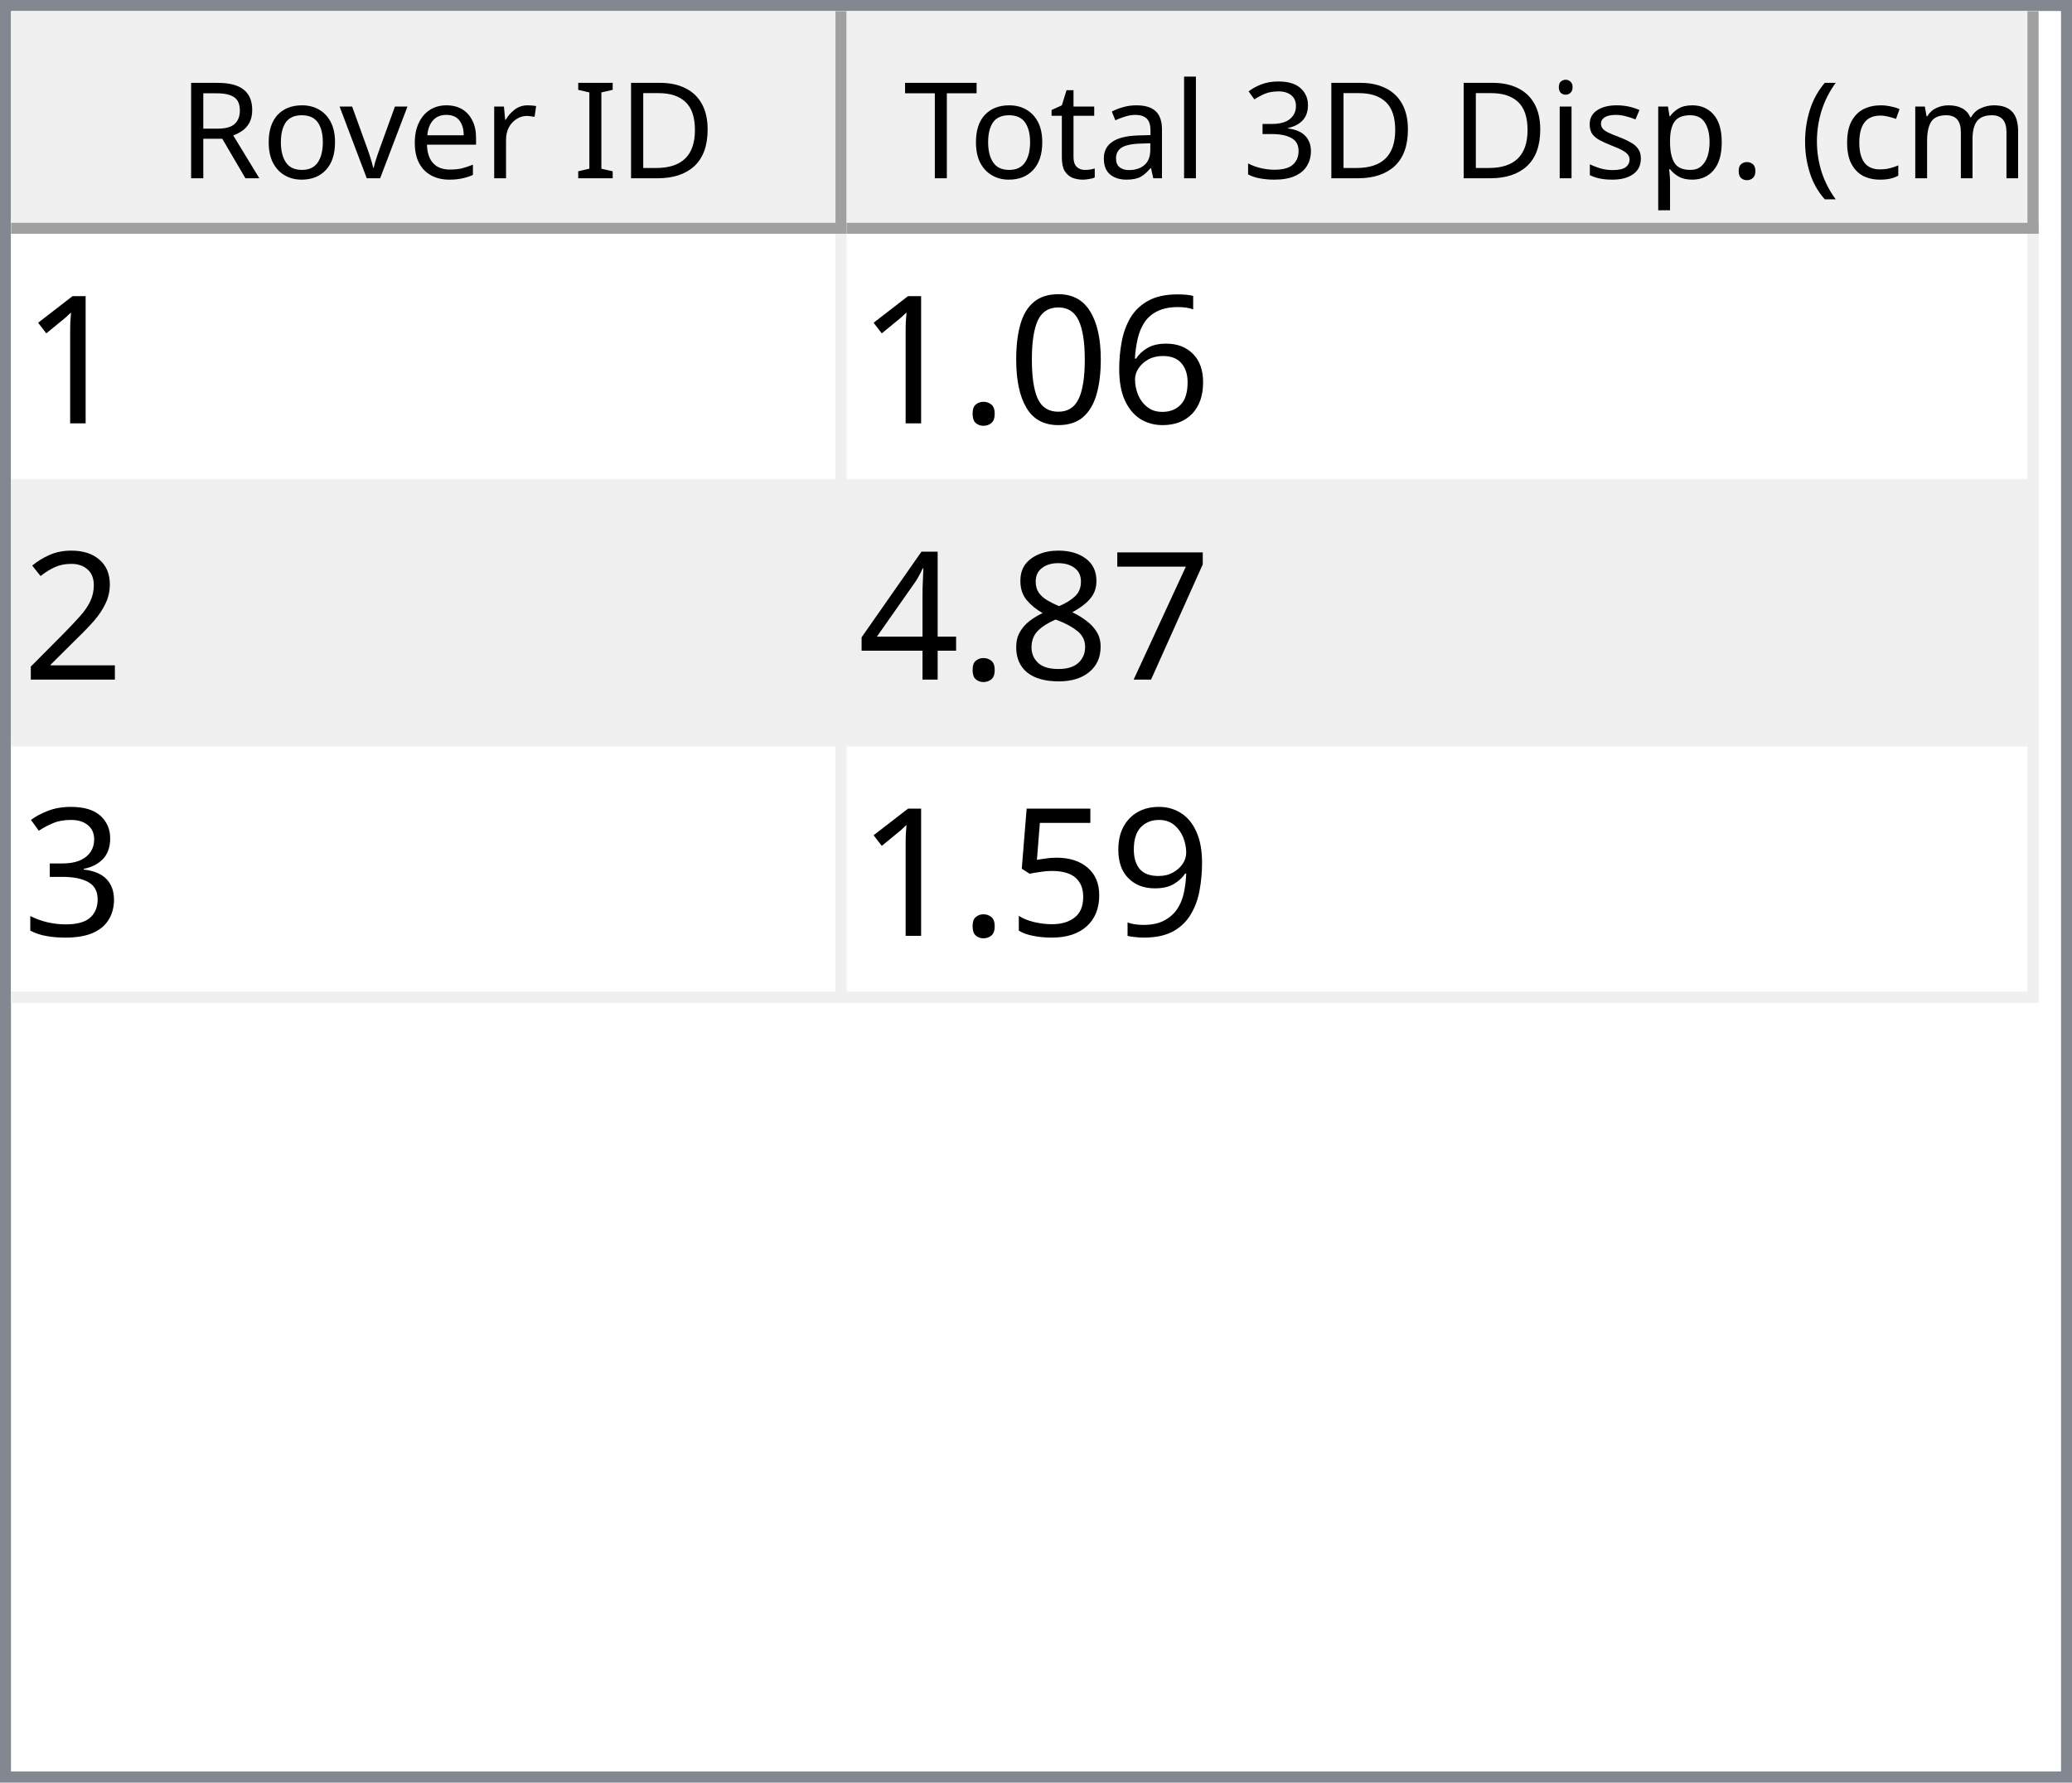
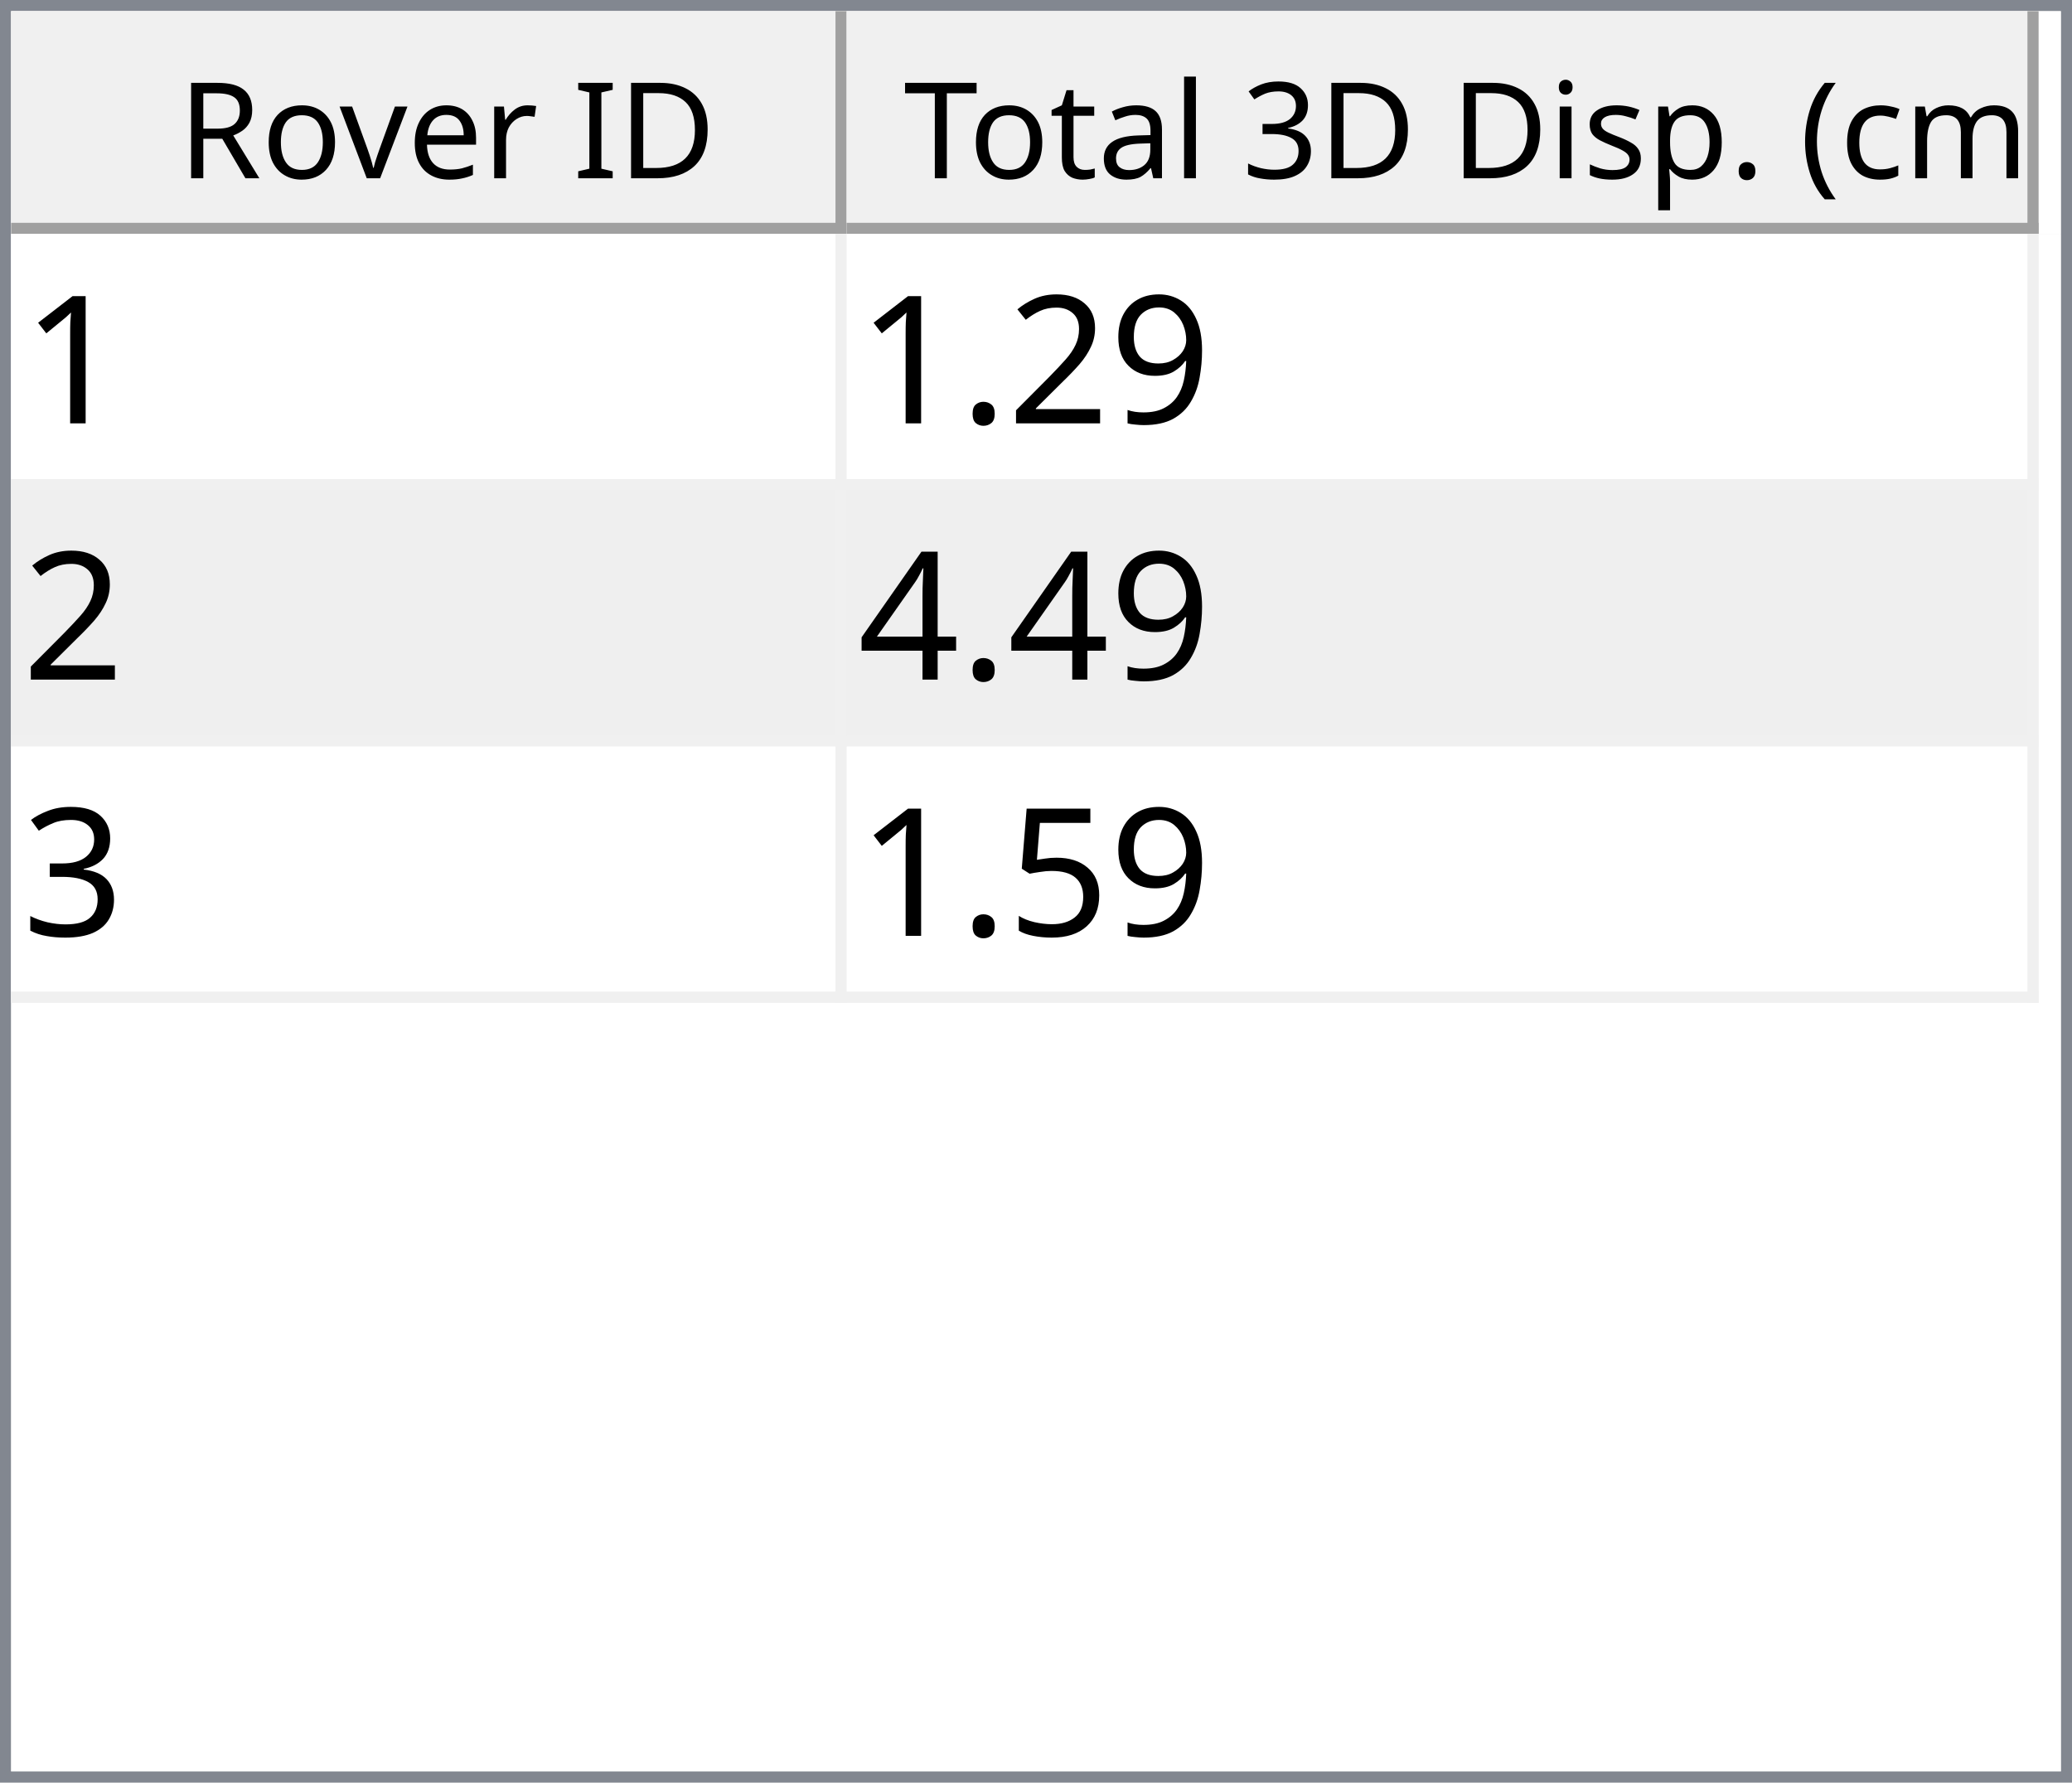
<svg xmlns="http://www.w3.org/2000/svg" style="fill-opacity:1; color-rendering:auto; color-interpolation:auto; text-rendering:auto; stroke:black; stroke-linecap:square; stroke-miterlimit:10; shape-rendering:auto; stroke-opacity:1; fill:black; stroke-dasharray:none; font-weight:normal; stroke-width:1; font-family:'Dialog'; font-style:normal; stroke-linejoin:miter; font-size:12px; stroke-dashoffset:0; image-rendering:auto;" width="186" height="160">
  <defs id="genericDefs" />
  <g>
    <defs id="defs1">
      <clipPath clipPathUnits="userSpaceOnUse" id="clipPath1">
        <path d="M0 0 L186 0 L186 160 L0 160 L0 0 Z" />
      </clipPath>
      <clipPath clipPathUnits="userSpaceOnUse" id="clipPath2">
        <path d="M0 0 L0 160 L186 160 L186 0 Z" />
      </clipPath>
      <clipPath clipPathUnits="userSpaceOnUse" id="clipPath3">
        <path d="M0 0 L0 20 L184 20 L184 0 Z" />
      </clipPath>
      <clipPath clipPathUnits="userSpaceOnUse" id="clipPath4">
        <path d="M0 0 L0 20 L75 20 L75 0 Z" />
      </clipPath>
      <clipPath clipPathUnits="userSpaceOnUse" id="clipPath5">
        <path d="M1 1 L1 19 L74 19 L74 1 Z" />
      </clipPath>
      <clipPath clipPathUnits="userSpaceOnUse" id="clipPath6">
        <path d="M0 0 L0 18 L73 18 L73 0 Z" />
      </clipPath>
      <clipPath clipPathUnits="userSpaceOnUse" id="clipPath7">
        <path d="M-0.5 -0.5 L-0.5 19.5 L74.5 19.5 L74.5 -0.5 Z" />
      </clipPath>
      <clipPath clipPathUnits="userSpaceOnUse" id="clipPath8">
        <path d="M0 0 L0 20 L107 20 L107 0 Z" />
      </clipPath>
      <clipPath clipPathUnits="userSpaceOnUse" id="clipPath9">
        <path d="M1 1 L1 19 L106 19 L106 1 Z" />
      </clipPath>
      <clipPath clipPathUnits="userSpaceOnUse" id="clipPath10">
        <path d="M0 0 L0 18 L105 18 L105 0 Z" />
      </clipPath>
      <clipPath clipPathUnits="userSpaceOnUse" id="clipPath11">
        <path d="M-0.5 -0.5 L-0.5 19.5 L106.5 19.5 L106.5 -0.5 Z" />
      </clipPath>
      <clipPath clipPathUnits="userSpaceOnUse" id="clipPath12">
        <path d="M0 0 L0 138 L184 138 L184 0 Z" />
      </clipPath>
      <clipPath clipPathUnits="userSpaceOnUse" id="clipPath13">
        <path d="M0 0 L0 69 L182 69 L182 0 Z" />
      </clipPath>
      <clipPath clipPathUnits="userSpaceOnUse" id="clipPath14">
        <path d="M-0.5 -0.5 L-0.5 68.5 L181.5 68.5 L181.5 -0.5 Z" />
      </clipPath>
      <clipPath clipPathUnits="userSpaceOnUse" id="clipPath15">
        <path d="M0 0 L0 22 L74 22 L74 0 Z" />
      </clipPath>
      <clipPath clipPathUnits="userSpaceOnUse" id="clipPath16">
        <path d="M0 0 L0 22 L106 22 L106 0 Z" />
      </clipPath>
      <font horiz-adv-x="64.551" id="font1">
        <font-face ascent="107.91" descent="25.098" units-per-em="100" style="font-style:normal; font-family:Segoe UI; font-weight:normal;" />
        <missing-glyph horiz-adv-x="64.551" d="M8.109 0 L8.109 68.266 L56.453 68.266 L56.453 0 L8.109 0 ZM15.328 7.234 L49.219 7.234 L49.219 61.031 L15.328 61.031 L15.328 7.234 Z" />
        <glyph unicode="D" horiz-adv-x="70.117" d="M9.188 0 L9.188 70.016 L28.516 70.016 Q65.531 70.016 65.531 35.891 Q65.531 19.672 55.25 9.836 Q44.969 0 27.734 0 L9.188 0 ZM17.391 62.594 L17.391 7.422 L27.828 7.422 Q41.609 7.422 49.273 14.797 Q56.938 22.172 56.938 35.688 Q56.938 62.594 28.328 62.594 L17.391 62.594 Z" />
        <glyph unicode="I" horiz-adv-x="26.611" d="M17.391 0 L9.188 0 L9.188 70.016 L17.391 70.016 L17.391 0 Z" />
        <glyph unicode=" " horiz-adv-x="27.393" d="" />
        <glyph unicode="r" horiz-adv-x="34.766" d="M34.188 41.891 Q32.078 43.5 28.125 43.5 Q23 43.5 19.555 38.672 Q16.109 33.844 16.109 25.484 L16.109 0 L8.109 0 L8.109 50 L16.109 50 L16.109 39.703 L16.312 39.703 Q18.016 44.969 21.531 47.922 Q25.047 50.875 29.391 50.875 Q32.516 50.875 34.188 50.203 L34.188 41.891 Z" />
        <glyph unicode="e" horiz-adv-x="52.295" d="M48.297 23 L12.984 23 Q13.188 14.656 17.484 10.109 Q21.781 5.562 29.297 5.562 Q37.75 5.562 44.828 11.141 L44.828 3.609 Q38.234 -1.172 27.391 -1.172 Q16.797 -1.172 10.742 5.641 Q4.688 12.453 4.688 24.812 Q4.688 36.469 11.305 43.82 Q17.922 51.172 27.734 51.172 Q37.547 51.172 42.922 44.828 Q48.297 38.484 48.297 27.203 L48.297 23 ZM40.094 29.781 Q40.047 36.719 36.75 40.578 Q33.453 44.438 27.594 44.438 Q21.922 44.438 17.969 40.383 Q14.016 36.328 13.094 29.781 L40.094 29.781 Z" />
        <glyph unicode="v" horiz-adv-x="47.9" d="M47.406 50 L27.484 0 L19.625 0 L0.688 50 L9.469 50 L22.172 13.672 Q23.578 9.672 23.922 6.688 L24.125 6.688 Q24.609 10.453 25.688 13.484 L38.969 50 L47.406 50 Z" />
        <glyph unicode="o" horiz-adv-x="58.594" d="M29 -1.172 Q17.922 -1.172 11.305 5.836 Q4.688 12.844 4.688 24.422 Q4.688 37.016 11.57 44.094 Q18.453 51.172 30.172 51.172 Q41.359 51.172 47.633 44.289 Q53.906 37.406 53.906 25.203 Q53.906 13.234 47.141 6.031 Q40.375 -1.172 29 -1.172 ZM29.594 44.438 Q21.875 44.438 17.383 39.188 Q12.891 33.938 12.891 24.703 Q12.891 15.828 17.43 10.695 Q21.969 5.562 29.594 5.562 Q37.359 5.562 41.531 10.594 Q45.703 15.625 45.703 24.906 Q45.703 34.281 41.531 39.359 Q37.359 44.438 29.594 44.438 Z" />
        <glyph unicode="R" horiz-adv-x="59.814" d="M59.375 0 L49.609 0 L37.891 19.625 Q36.281 22.359 34.766 24.289 Q33.25 26.219 31.664 27.438 Q30.078 28.656 28.25 29.219 Q26.422 29.781 24.125 29.781 L17.391 29.781 L17.391 0 L9.188 0 L9.188 70.016 L30.078 70.016 Q34.672 70.016 38.555 68.867 Q42.438 67.719 45.289 65.375 Q48.141 63.031 49.758 59.547 Q51.375 56.062 51.375 51.375 Q51.375 47.703 50.273 44.656 Q49.172 41.609 47.148 39.211 Q45.125 36.812 42.266 35.133 Q39.406 33.453 35.844 32.516 L35.844 32.328 Q37.594 31.547 38.891 30.547 Q40.188 29.547 41.359 28.18 Q42.531 26.812 43.68 25.078 Q44.828 23.344 46.234 21.047 L59.375 0 ZM17.391 62.594 L17.391 37.203 L28.516 37.203 Q31.594 37.203 34.203 38.133 Q36.812 39.062 38.719 40.797 Q40.625 42.531 41.703 45.047 Q42.781 47.562 42.781 50.688 Q42.781 56.297 39.141 59.445 Q35.5 62.594 28.609 62.594 L17.391 62.594 Z" />
        <glyph unicode=")" horiz-adv-x="30.176" d="M8.297 -15.922 L1.172 -15.922 Q16.406 2.344 16.406 26.812 Q16.406 51.469 1.078 70.016 L8.297 70.016 Q23.531 52.156 23.531 26.703 Q23.531 1.375 8.297 -15.922 Z" />
        <glyph unicode="m" horiz-adv-x="86.133" d="M79.109 0 L71.094 0 L71.094 28.719 Q71.094 37.016 68.531 40.727 Q65.969 44.438 59.906 44.438 Q54.781 44.438 51.195 39.75 Q47.609 35.062 47.609 28.516 L47.609 0 L39.594 0 L39.594 29.688 Q39.594 44.438 28.219 44.438 Q22.953 44.438 19.531 40.016 Q16.109 35.594 16.109 28.516 L16.109 0 L8.109 0 L8.109 50 L16.109 50 L16.109 42.094 L16.312 42.094 Q21.625 51.172 31.844 51.172 Q36.969 51.172 40.773 48.312 Q44.578 45.453 46 40.828 Q51.562 51.172 62.594 51.172 Q79.109 51.172 79.109 30.812 L79.109 0 Z" />
        <glyph unicode="c" horiz-adv-x="46.191" d="M42.188 2.297 Q36.422 -1.172 28.516 -1.172 Q17.828 -1.172 11.258 5.789 Q4.688 12.75 4.688 23.828 Q4.688 36.188 11.766 43.68 Q18.844 51.172 30.672 51.172 Q37.25 51.172 42.281 48.734 L42.281 40.531 Q36.719 44.438 30.375 44.438 Q22.703 44.438 17.797 38.945 Q12.891 33.453 12.891 24.516 Q12.891 15.719 17.508 10.641 Q22.125 5.562 29.891 5.562 Q36.422 5.562 42.188 9.906 L42.188 2.297 Z" />
        <glyph unicode="(" horiz-adv-x="30.176" d="M29.109 -15.922 L21.969 -15.922 Q6.844 1.375 6.844 26.703 Q6.844 52.156 21.969 70.016 L29.203 70.016 Q13.875 51.469 13.875 26.812 Q13.875 2.344 29.109 -15.922 Z" />
        <glyph unicode="." horiz-adv-x="21.68" d="M10.891 -1.078 Q8.641 -1.078 7.055 0.539 Q5.469 2.156 5.469 4.391 Q5.469 6.641 7.055 8.273 Q8.641 9.906 10.891 9.906 Q13.188 9.906 14.797 8.273 Q16.406 6.641 16.406 4.391 Q16.406 2.156 14.797 0.539 Q13.188 -1.078 10.891 -1.078 Z" />
        <glyph unicode="p" horiz-adv-x="58.789" d="M16.312 7.234 L16.109 7.234 L16.109 -23 L8.109 -23 L8.109 50 L16.109 50 L16.109 41.219 L16.312 41.219 Q22.219 51.172 33.594 51.172 Q43.266 51.172 48.688 44.461 Q54.109 37.75 54.109 26.469 Q54.109 13.922 48 6.375 Q41.891 -1.172 31.297 -1.172 Q21.578 -1.172 16.312 7.234 ZM16.109 27.391 L16.109 20.406 Q16.109 14.203 20.141 9.883 Q24.172 5.562 30.375 5.562 Q37.641 5.562 41.773 11.133 Q45.906 16.703 45.906 26.609 Q45.906 34.969 42.047 39.703 Q38.188 44.438 31.594 44.438 Q24.609 44.438 20.359 39.578 Q16.109 34.719 16.109 27.391 Z" />
        <glyph unicode="s" horiz-adv-x="42.432" d="M5.078 1.812 L5.078 10.406 Q11.625 5.562 19.484 5.562 Q30.031 5.562 30.031 12.594 Q30.031 14.594 29.125 15.992 Q28.219 17.391 26.68 18.461 Q25.141 19.531 23.07 20.383 Q21 21.234 18.609 22.172 Q15.281 23.484 12.766 24.828 Q10.25 26.172 8.57 27.859 Q6.891 29.547 6.031 31.695 Q5.172 33.844 5.172 36.719 Q5.172 40.234 6.789 42.945 Q8.406 45.656 11.086 47.484 Q13.766 49.312 17.211 50.242 Q20.656 51.172 24.312 51.172 Q30.812 51.172 35.938 48.922 L35.938 40.828 Q30.422 44.438 23.25 44.438 Q21 44.438 19.195 43.922 Q17.391 43.406 16.094 42.477 Q14.797 41.547 14.086 40.258 Q13.375 38.969 13.375 37.406 Q13.375 35.453 14.086 34.133 Q14.797 32.812 16.164 31.789 Q17.531 30.766 19.484 29.938 Q21.438 29.109 23.922 28.125 Q27.25 26.859 29.883 25.516 Q32.516 24.172 34.375 22.484 Q36.234 20.797 37.234 18.602 Q38.234 16.406 38.234 13.375 Q38.234 9.672 36.602 6.938 Q34.969 4.203 32.234 2.398 Q29.5 0.594 25.93 -0.289 Q22.359 -1.172 18.453 -1.172 Q10.75 -1.172 5.078 1.812 Z" />
        <glyph unicode="i" horiz-adv-x="24.219" d="M12.203 62.703 Q10.062 62.703 8.547 64.164 Q7.031 65.625 7.031 67.875 Q7.031 70.125 8.547 71.609 Q10.062 73.094 12.203 73.094 Q14.406 73.094 15.945 71.609 Q17.484 70.125 17.484 67.875 Q17.484 65.719 15.945 64.211 Q14.406 62.703 12.203 62.703 ZM16.109 0 L8.109 0 L8.109 50 L16.109 50 L16.109 0 Z" />
        <glyph unicode="3" horiz-adv-x="53.906" d="M46.531 19.828 Q46.531 15.094 44.75 11.211 Q42.969 7.328 39.719 4.57 Q36.469 1.812 31.93 0.297 Q27.391 -1.219 21.922 -1.219 Q11.922 -1.219 6 2.594 L6 11.188 Q13.094 5.609 22.219 5.609 Q25.875 5.609 28.828 6.539 Q31.781 7.469 33.906 9.227 Q36.031 10.984 37.18 13.477 Q38.328 15.969 38.328 19.094 Q38.328 32.812 18.797 32.812 L12.984 32.812 L12.984 39.594 L18.5 39.594 Q35.797 39.594 35.797 52.484 Q35.797 64.406 22.609 64.406 Q15.188 64.406 8.688 59.422 L8.688 67.188 Q15.375 71.188 24.609 71.188 Q29 71.188 32.57 69.969 Q36.141 68.75 38.68 66.555 Q41.219 64.359 42.609 61.281 Q44 58.203 44 54.5 Q44 40.672 30.031 36.719 L30.031 36.531 Q33.594 36.141 36.625 34.797 Q39.656 33.453 41.852 31.305 Q44.047 29.156 45.289 26.25 Q46.531 23.344 46.531 19.828 Z" />
        <glyph unicode="l" horiz-adv-x="24.219" d="M16.109 0 L8.109 0 L8.109 74.031 L16.109 74.031 L16.109 0 Z" />
        <glyph unicode="a" horiz-adv-x="50.879" d="M43.891 0 L35.891 0 L35.891 7.812 L35.688 7.812 Q30.469 -1.172 20.312 -1.172 Q12.844 -1.172 8.617 2.781 Q4.391 6.734 4.391 13.281 Q4.391 27.297 20.906 29.594 L35.891 31.688 Q35.891 44.438 25.594 44.438 Q16.547 44.438 9.281 38.281 L9.281 46.484 Q16.656 51.172 26.266 51.172 Q43.891 51.172 43.891 32.516 L43.891 0 ZM35.891 25.297 L23.828 23.641 Q18.266 22.859 15.43 20.875 Q12.594 18.891 12.594 13.875 Q12.594 10.203 15.211 7.883 Q17.828 5.562 22.172 5.562 Q28.125 5.562 32.008 9.742 Q35.891 13.922 35.891 20.312 L35.891 25.297 Z" />
        <glyph unicode="t" horiz-adv-x="33.887" d="M31.297 0.484 Q28.469 -1.078 23.828 -1.078 Q10.688 -1.078 10.688 13.578 L10.688 43.172 L2.094 43.172 L2.094 50 L10.688 50 L10.688 62.203 L18.703 64.797 L18.703 50 L31.297 50 L31.297 43.172 L18.703 43.172 L18.703 14.984 Q18.703 9.969 20.414 7.82 Q22.125 5.672 26.078 5.672 Q29.109 5.672 31.297 7.328 L31.297 0.484 Z" />
        <glyph unicode="T" horiz-adv-x="52.393" d="M50.594 62.594 L30.375 62.594 L30.375 0 L22.172 0 L22.172 62.594 L2 62.594 L2 70.016 L50.594 70.016 L50.594 62.594 Z" />
      </font>
      <font horiz-adv-x="75.0" id="font2">
        <font-face ascent="100.537" descent="21.973" units-per-em="100" style="font-style:normal; font-family:sans-serif; font-weight:normal;" />
        <missing-glyph horiz-adv-x="75.0" d="M12.5 0 L12.5 62.5 L62.5 62.5 L62.5 0 L12.5 0 ZM14.062 1.562 L60.938 1.562 L60.938 60.938 L14.062 60.938 L14.062 1.562 Z" />
        <glyph unicode="1" horiz-adv-x="55.615" d="M37.25 0 L28.469 0 L28.469 56 Q25.297 52.984 20.141 49.953 Q14.984 46.922 10.891 45.406 L10.891 53.906 Q18.266 57.375 23.781 62.305 Q29.297 67.234 31.594 71.875 L37.25 71.875 L37.25 0 Z" />
-         <glyph unicode="6" horiz-adv-x="55.615" d="M49.75 54.047 L41.016 53.375 Q39.844 58.547 37.703 60.891 Q34.125 64.656 28.906 64.656 Q24.703 64.656 21.531 62.312 Q17.391 59.281 14.992 53.469 Q12.594 47.656 12.5 36.922 Q15.672 41.75 20.266 44.094 Q24.859 46.438 29.891 46.438 Q38.672 46.438 44.852 39.969 Q51.031 33.5 51.031 23.25 Q51.031 16.5 48.125 10.719 Q45.219 4.938 40.141 1.859 Q35.062 -1.219 28.609 -1.219 Q17.625 -1.219 10.695 6.859 Q3.766 14.938 3.766 33.5 Q3.766 54.25 11.422 63.672 Q18.109 71.875 29.438 71.875 Q37.891 71.875 43.289 67.141 Q48.688 62.406 49.75 54.047 ZM13.875 23.188 Q13.875 18.656 15.797 14.508 Q17.719 10.359 21.188 8.18 Q24.656 6 28.469 6 Q34.031 6 38.039 10.492 Q42.047 14.984 42.047 22.703 Q42.047 30.125 38.086 34.398 Q34.125 38.672 28.125 38.672 Q22.172 38.672 18.023 34.398 Q13.875 30.125 13.875 23.188 Z" />
-         <glyph unicode="0" horiz-adv-x="55.615" d="M4.156 35.297 Q4.156 48 6.766 55.742 Q9.375 63.484 14.523 67.68 Q19.672 71.875 27.484 71.875 Q33.25 71.875 37.594 69.555 Q41.938 67.234 44.773 62.867 Q47.609 58.5 49.219 52.227 Q50.828 45.953 50.828 35.297 Q50.828 22.703 48.242 14.969 Q45.656 7.234 40.508 3.008 Q35.359 -1.219 27.484 -1.219 Q17.141 -1.219 11.234 6.203 Q4.156 15.141 4.156 35.297 ZM13.188 35.297 Q13.188 17.672 17.312 11.836 Q21.438 6 27.484 6 Q33.547 6 37.672 11.859 Q41.797 17.719 41.797 35.297 Q41.797 52.984 37.672 58.789 Q33.547 64.594 27.391 64.594 Q21.344 64.594 17.719 59.469 Q13.188 52.938 13.188 35.297 Z" />
+         <glyph unicode="9" horiz-adv-x="55.615" d="M5.469 16.547 L13.922 17.328 Q14.984 11.375 18.016 8.688 Q21.047 6 25.781 6 Q29.828 6 32.883 7.859 Q35.938 9.719 37.891 12.82 Q39.844 15.922 41.164 21.195 Q42.484 26.469 42.484 31.938 Q42.484 32.516 42.438 33.688 Q39.797 29.5 35.234 26.883 Q30.672 24.266 25.344 24.266 Q16.453 24.266 10.305 30.711 Q4.156 37.156 4.156 47.703 Q4.156 58.594 10.578 65.234 Q17 71.875 26.656 71.875 Q33.641 71.875 39.43 68.117 Q45.219 64.359 48.219 57.398 Q51.219 50.438 51.219 37.25 Q51.219 23.531 48.242 15.406 Q45.266 7.281 39.383 3.031 Q33.5 -1.219 25.594 -1.219 Q17.188 -1.219 11.867 3.445 Q6.547 8.109 5.469 16.547 ZM41.453 48.141 Q41.453 55.719 37.43 60.156 Q33.406 64.594 27.734 64.594 Q21.875 64.594 17.531 59.812 Q13.188 55.031 13.188 47.406 Q13.188 40.578 17.312 36.305 Q21.438 32.031 27.484 32.031 Q33.594 32.031 37.523 36.305 Q41.453 40.578 41.453 48.141 Z" />
+         <glyph unicode="2" horiz-adv-x="55.615" d="M50.344 8.453 L50.344 0 L3.031 0 Q2.938 3.172 4.047 6.109 Q5.859 10.938 9.836 15.625 Q13.812 20.312 21.344 26.469 Q33.016 36.031 37.117 41.625 Q41.219 47.219 41.219 52.203 Q41.219 57.422 37.477 61.008 Q33.734 64.594 27.734 64.594 Q21.391 64.594 17.578 60.789 Q13.766 56.984 13.719 50.25 L4.688 51.172 Q5.609 61.281 11.664 66.578 Q17.719 71.875 27.938 71.875 Q38.234 71.875 44.242 66.164 Q50.25 60.453 50.25 52 Q50.25 47.703 48.492 43.555 Q46.734 39.406 42.656 34.812 Q38.578 30.219 29.109 22.219 Q21.188 15.578 18.945 13.211 Q16.703 10.844 15.234 8.453 L50.344 8.453 Z" />
        <glyph unicode="." horiz-adv-x="27.783" d="M9.078 0 L9.078 10.016 L19.094 10.016 L19.094 0 L9.078 0 Z" />
-         <glyph unicode="2" horiz-adv-x="55.615" d="M50.344 8.453 L50.344 0 L3.031 0 Q2.938 3.172 4.047 6.109 Q5.859 10.938 9.836 15.625 Q13.812 20.312 21.344 26.469 Q33.016 36.031 37.117 41.625 Q41.219 47.219 41.219 52.203 Q41.219 57.422 37.477 61.008 Q33.734 64.594 27.734 64.594 Q21.391 64.594 17.578 60.789 Q13.766 56.984 13.719 50.25 L4.688 51.172 Q5.609 61.281 11.664 66.578 Q17.719 71.875 27.938 71.875 Q38.234 71.875 44.242 66.164 Q50.25 60.453 50.25 52 Q50.25 47.703 48.492 43.555 Q46.734 39.406 42.656 34.812 Q38.578 30.219 29.109 22.219 Q21.188 15.578 18.945 13.211 Q16.703 10.844 15.234 8.453 L50.344 8.453 Z" />
-         <glyph unicode="7" horiz-adv-x="55.615" d="M4.734 62.203 L4.734 70.656 L51.078 70.656 L51.078 63.812 Q44.234 56.547 37.523 44.484 Q30.812 32.422 27.156 19.672 Q24.516 10.688 23.781 0 L14.75 0 Q14.891 8.453 18.062 20.414 Q21.234 32.375 27.172 43.484 Q33.109 54.594 39.797 62.203 L4.734 62.203 Z" />
-         <glyph unicode="8" horiz-adv-x="55.615" d="M17.672 38.812 Q12.203 40.828 9.57 44.539 Q6.938 48.25 6.938 53.422 Q6.938 61.234 12.555 66.555 Q18.172 71.875 27.484 71.875 Q36.859 71.875 42.578 66.43 Q48.297 60.984 48.297 53.172 Q48.297 48.188 45.68 44.508 Q43.062 40.828 37.75 38.812 Q44.344 36.672 47.781 31.883 Q51.219 27.094 51.219 20.453 Q51.219 11.281 44.727 5.031 Q38.234 -1.219 27.641 -1.219 Q17.047 -1.219 10.547 5.055 Q4.047 11.328 4.047 20.703 Q4.047 27.688 7.594 32.398 Q11.141 37.109 17.672 38.812 ZM15.922 53.719 Q15.922 48.641 19.195 45.414 Q22.469 42.188 27.688 42.188 Q32.766 42.188 36.016 45.383 Q39.266 48.578 39.266 53.219 Q39.266 58.062 35.914 61.359 Q32.562 64.656 27.594 64.656 Q22.562 64.656 19.242 61.43 Q15.922 58.203 15.922 53.719 ZM13.094 20.656 Q13.094 16.891 14.875 13.375 Q16.656 9.859 20.172 7.93 Q23.688 6 27.734 6 Q34.031 6 38.133 10.055 Q42.234 14.109 42.234 20.359 Q42.234 26.703 38.016 30.859 Q33.797 35.016 27.438 35.016 Q21.234 35.016 17.164 30.914 Q13.094 26.812 13.094 20.656 Z" />
        <glyph unicode="4" horiz-adv-x="55.615" d="M32.328 0 L32.328 17.141 L1.266 17.141 L1.266 25.203 L33.938 71.578 L41.109 71.578 L41.109 25.203 L50.781 25.203 L50.781 17.141 L41.109 17.141 L41.109 0 L32.328 0 ZM32.328 25.203 L32.328 57.469 L9.906 25.203 L32.328 25.203 Z" />
        <glyph unicode="3" horiz-adv-x="55.615" d="M4.203 18.891 L12.984 20.062 Q14.5 12.594 18.141 9.297 Q21.781 6 27 6 Q33.203 6 37.477 10.297 Q41.75 14.594 41.75 20.953 Q41.75 27 37.797 30.93 Q33.844 34.859 27.734 34.859 Q25.25 34.859 21.531 33.891 L22.516 41.609 Q23.391 41.5 23.922 41.5 Q29.547 41.5 34.039 44.43 Q38.531 47.359 38.531 53.469 Q38.531 58.297 35.258 61.477 Q31.984 64.656 26.812 64.656 Q21.688 64.656 18.266 61.43 Q14.844 58.203 13.875 51.766 L5.078 53.328 Q6.688 62.156 12.398 67.016 Q18.109 71.875 26.609 71.875 Q32.469 71.875 37.398 69.359 Q42.328 66.844 44.945 62.5 Q47.562 58.156 47.562 53.266 Q47.562 48.641 45.07 44.828 Q42.578 41.016 37.703 38.766 Q44.047 37.312 47.562 32.695 Q51.078 28.078 51.078 21.141 Q51.078 11.766 44.242 5.25 Q37.406 -1.266 26.953 -1.266 Q17.531 -1.266 11.305 4.352 Q5.078 9.969 4.203 18.891 Z" />
-         <glyph unicode="9" horiz-adv-x="55.615" d="M5.469 16.547 L13.922 17.328 Q14.984 11.375 18.016 8.688 Q21.047 6 25.781 6 Q29.828 6 32.883 7.859 Q35.938 9.719 37.891 12.82 Q39.844 15.922 41.164 21.195 Q42.484 26.469 42.484 31.938 Q42.484 32.516 42.438 33.688 Q39.797 29.5 35.234 26.883 Q30.672 24.266 25.344 24.266 Q16.453 24.266 10.305 30.711 Q4.156 37.156 4.156 47.703 Q4.156 58.594 10.578 65.234 Q17 71.875 26.656 71.875 Q33.641 71.875 39.43 68.117 Q45.219 64.359 48.219 57.398 Q51.219 50.438 51.219 37.25 Q51.219 23.531 48.242 15.406 Q45.266 7.281 39.383 3.031 Q33.5 -1.219 25.594 -1.219 Q17.188 -1.219 11.867 3.445 Q6.547 8.109 5.469 16.547 ZM41.453 48.141 Q41.453 55.719 37.43 60.156 Q33.406 64.594 27.734 64.594 Q21.875 64.594 17.531 59.812 Q13.188 55.031 13.188 47.406 Q13.188 40.578 17.312 36.305 Q21.438 32.031 27.484 32.031 Q33.594 32.031 37.523 36.305 Q41.453 40.578 41.453 48.141 Z" />
        <glyph unicode="5" horiz-adv-x="55.615" d="M4.156 18.75 L13.375 19.531 Q14.406 12.797 18.141 9.398 Q21.875 6 27.156 6 Q33.5 6 37.891 10.789 Q42.281 15.578 42.281 23.484 Q42.281 31 38.062 35.352 Q33.844 39.703 27 39.703 Q22.75 39.703 19.336 37.773 Q15.922 35.844 13.969 32.766 L5.719 33.844 L12.641 70.609 L48.25 70.609 L48.25 62.203 L19.672 62.203 L15.828 42.969 Q22.266 47.469 29.344 47.469 Q38.719 47.469 45.164 40.969 Q51.609 34.469 51.609 24.266 Q51.609 14.547 45.953 7.469 Q39.062 -1.219 27.156 -1.219 Q17.391 -1.219 11.211 4.25 Q5.031 9.719 4.156 18.75 Z" />
      </font>
    </defs>
    <g style="fill:white; stroke:white;">
      <rect x="0" y="0" width="186" style="clip-path:url(#clipPath1); stroke:none;" height="160" />
    </g>
    <g style="fill:white; text-rendering:optimizeSpeed; color-rendering:optimizeSpeed; image-rendering:optimizeSpeed; shape-rendering:crispEdges; stroke:white; color-interpolation:sRGB;">
      <rect x="0" width="186" height="160" y="0" style="stroke:none;" />
      <path style="stroke:none;" d="M0 160 L186 160 L186 0 L0 0 Z" />
    </g>
    <g style="fill:rgb(240,240,240); font-family:'Segoe UI'; stroke:rgb(240,240,240);">
      <rect x="0" y="0" width="186" style="clip-path:url(#clipPath2); stroke:none;" height="160" />
    </g>
    <g style="fill:rgb(130,135,144); font-family:'Segoe UI'; stroke:rgb(130,135,144);">
      <path d="M0 0 L186 0 L186 160 L0 160 L0 0 ZM1 1 L185 1 L185 159 L1 159 L1 1 Z" style="fill-rule:evenodd; clip-path:url(#clipPath2); stroke:none;" />
    </g>
    <g style="fill:white; font-family:'Segoe UI'; stroke:white;" transform="translate(1,1)">
      <rect x="0" y="0" width="184" style="clip-path:url(#clipPath3); stroke:none;" height="20" />
    </g>
    <g style="fill:rgb(240,240,240); font-family:'Segoe UI'; stroke:rgb(240,240,240);" transform="translate(1,1)">
      <rect x="0" y="0" width="75" style="clip-path:url(#clipPath4); stroke:none;" height="20" />
    </g>
    <g style="font-family:'Segoe UI';" transform="translate(2,2)">
      <text x="14" xml:space="preserve" y="14" style="clip-path:url(#clipPath6); stroke:none;">Rover ID</text>
    </g>
    <g style="fill:rgb(160,160,160); font-family:'Segoe UI'; stroke:rgb(160,160,160); stroke-linejoin:bevel;" transform="translate(1.5,1.5)">
      <line x1="74" x2="74" y1="0" style="fill:none; clip-path:url(#clipPath7);" y2="19" />
    </g>
    <g style="fill:rgb(160,160,160); font-family:'Segoe UI'; stroke:rgb(160,160,160); stroke-linejoin:bevel;" transform="matrix(1,0,0,1,1,1) translate(0.5,0.5)">
      <line x1="0" x2="74" y1="19" style="fill:none; clip-path:url(#clipPath7);" y2="19" />
    </g>
    <g style="fill:rgb(240,240,240); font-family:'Segoe UI'; stroke:rgb(240,240,240);" transform="translate(76,1)">
      <rect x="0" y="0" width="107" style="clip-path:url(#clipPath8); stroke:none;" height="20" />
    </g>
    <g style="font-family:'Segoe UI';" transform="translate(77,2)">
      <text x="1" xml:space="preserve" y="14" style="clip-path:url(#clipPath10); stroke:none;"> Total 3D Disp. (cm)</text>
    </g>
    <g style="fill:rgb(160,160,160); font-family:'Segoe UI'; stroke:rgb(160,160,160); stroke-linejoin:bevel;" transform="translate(76.5,1.5)">
      <line x1="106" x2="106" y1="0" style="fill:none; clip-path:url(#clipPath11);" y2="19" />
    </g>
    <g style="fill:rgb(160,160,160); font-family:'Segoe UI'; stroke:rgb(160,160,160); stroke-linejoin:bevel;" transform="matrix(1,0,0,1,76,1) translate(0.5,0.5)">
      <line x1="0" x2="106" y1="19" style="fill:none; clip-path:url(#clipPath11);" y2="19" />
    </g>
    <g style="fill:white; font-family:'Segoe UI'; stroke:white;" transform="translate(1,21)">
      <rect x="0" y="0" width="184" style="clip-path:url(#clipPath12); stroke:none;" height="138" />
    </g>
    <g style="fill:rgb(240,240,240); font-size:16px; font-family:sans-serif; stroke:rgb(240,240,240);" transform="translate(1,21)">
      <rect x="0" y="0" width="182" style="clip-path:url(#clipPath13); stroke:none;" height="69" />
      <line transform="translate(0.5,0.5)" x1="0" x2="181" y1="22" style="clip-path:url(#clipPath14); fill:none; stroke-linejoin:bevel;" y2="22" />
    </g>
    <g transform="matrix(1,0,0,1,1,21) translate(0.5,0.5)" style="fill:rgb(240,240,240); font-size:16px; font-family:sans-serif; stroke:rgb(240,240,240); stroke-linejoin:bevel;">
      <line x1="0" x2="181" y1="45" style="fill:none; clip-path:url(#clipPath14);" y2="45" />
    </g>
    <g transform="matrix(1,0,0,1,1,21) translate(0.5,0.5)" style="fill:rgb(240,240,240); font-size:16px; font-family:sans-serif; stroke:rgb(240,240,240); stroke-linejoin:bevel;">
      <line x1="0" x2="181" y1="68" style="fill:none; clip-path:url(#clipPath14);" y2="68" />
    </g>
    <g transform="matrix(1,0,0,1,1,21) translate(0.5,0.5)" style="fill:rgb(240,240,240); font-size:16px; font-family:sans-serif; stroke:rgb(240,240,240); stroke-linejoin:bevel;">
      <line x1="74" x2="74" y1="0" style="fill:none; clip-path:url(#clipPath14);" y2="68" />
    </g>
    <g transform="matrix(1,0,0,1,1,21) translate(0.5,0.5)" style="fill:rgb(240,240,240); font-size:16px; font-family:sans-serif; stroke:rgb(240,240,240); stroke-linejoin:bevel;">
      <line x1="181" x2="181" y1="0" style="fill:none; clip-path:url(#clipPath14);" y2="68" />
    </g>
    <g style="fill:white; font-size:16px; font-family:sans-serif; stroke:white;" transform="matrix(1,0,0,1,1,21)">
      <rect x="0" y="0" width="74" style="clip-path:url(#clipPath15); stroke:none;" height="22" />
      <text x="1" y="17" style="fill:black; clip-path:url(#clipPath15); stroke:none;" xml:space="preserve">1</text>
    </g>
    <g style="fill:white; font-size:16px; font-family:sans-serif; stroke:white;" transform="matrix(1,0,0,1,1,21) translate(75,0)">
      <rect x="0" y="0" width="106" style="clip-path:url(#clipPath16); stroke:none;" height="22" />
-       <text x="1" y="17" style="fill:black; clip-path:url(#clipPath16); stroke:none;" xml:space="preserve">1.06</text>
+       <text x="1" y="17" style="fill:black; clip-path:url(#clipPath16); stroke:none;" xml:space="preserve">1.29</text>
    </g>
    <g style="fill:rgb(239,239,239); font-size:16px; font-family:sans-serif; stroke:rgb(239,239,239);" transform="matrix(1,0,0,1,1,21) translate(0,23)">
      <rect x="0" y="0" width="74" style="clip-path:url(#clipPath15); stroke:none;" height="22" />
      <text x="1" y="17" style="fill:black; clip-path:url(#clipPath15); stroke:none;" xml:space="preserve">2</text>
    </g>
    <g style="fill:rgb(239,239,239); font-size:16px; font-family:sans-serif; stroke:rgb(239,239,239);" transform="matrix(1,0,0,1,1,21) translate(75,23)">
      <rect x="0" y="0" width="106" style="clip-path:url(#clipPath16); stroke:none;" height="22" />
-       <text x="1" y="17" style="fill:black; clip-path:url(#clipPath16); stroke:none;" xml:space="preserve">4.87</text>
+       <text x="1" y="17" style="fill:black; clip-path:url(#clipPath16); stroke:none;" xml:space="preserve">4.49</text>
    </g>
    <g style="fill:white; font-size:16px; font-family:sans-serif; stroke:white;" transform="matrix(1,0,0,1,1,21) translate(0,46)">
      <rect x="0" y="0" width="74" style="clip-path:url(#clipPath15); stroke:none;" height="22" />
      <text x="1" y="17" style="fill:black; clip-path:url(#clipPath15); stroke:none;" xml:space="preserve">3</text>
    </g>
    <g style="fill:white; font-size:16px; font-family:sans-serif; stroke:white;" transform="matrix(1,0,0,1,1,21) translate(75,46)">
      <rect x="0" y="0" width="106" style="clip-path:url(#clipPath16); stroke:none;" height="22" />
      <text x="1" y="17" style="fill:black; clip-path:url(#clipPath16); stroke:none;" xml:space="preserve">1.59</text>
    </g>
  </g>
</svg>
